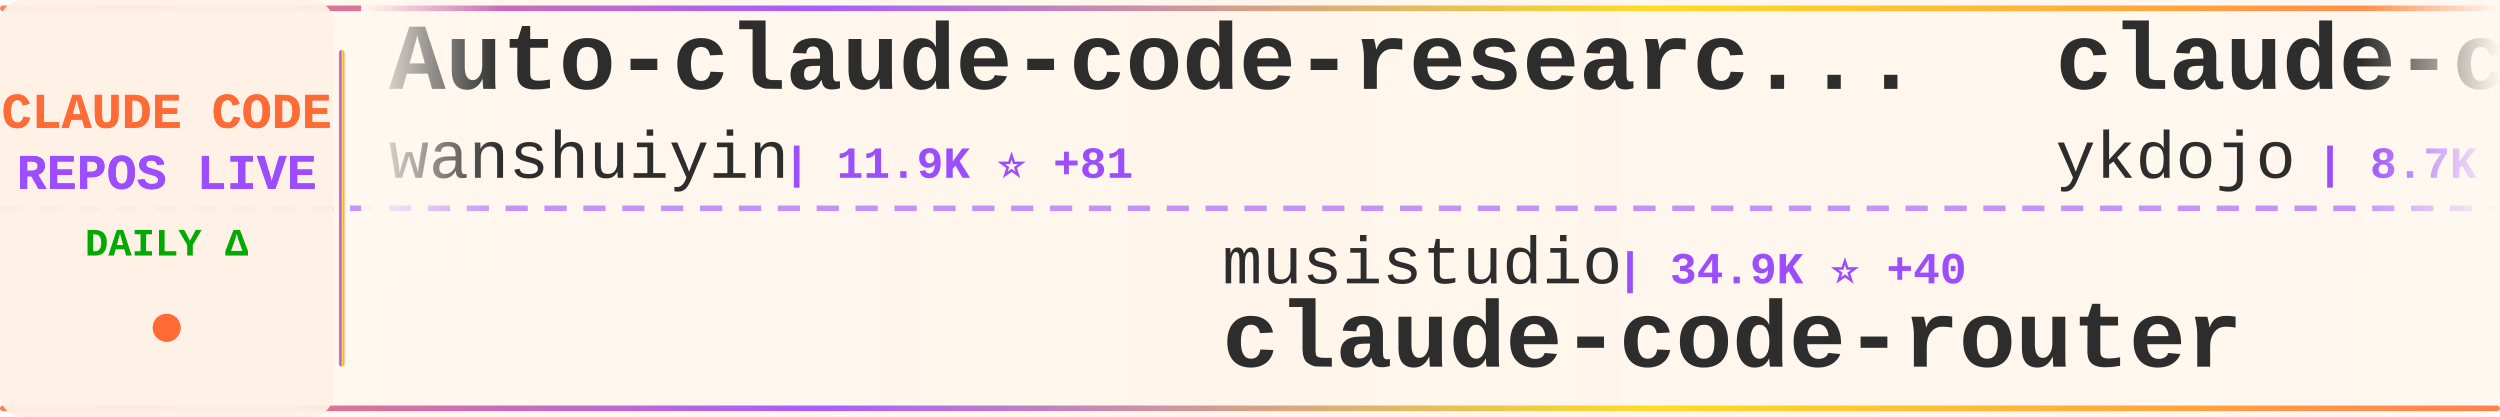
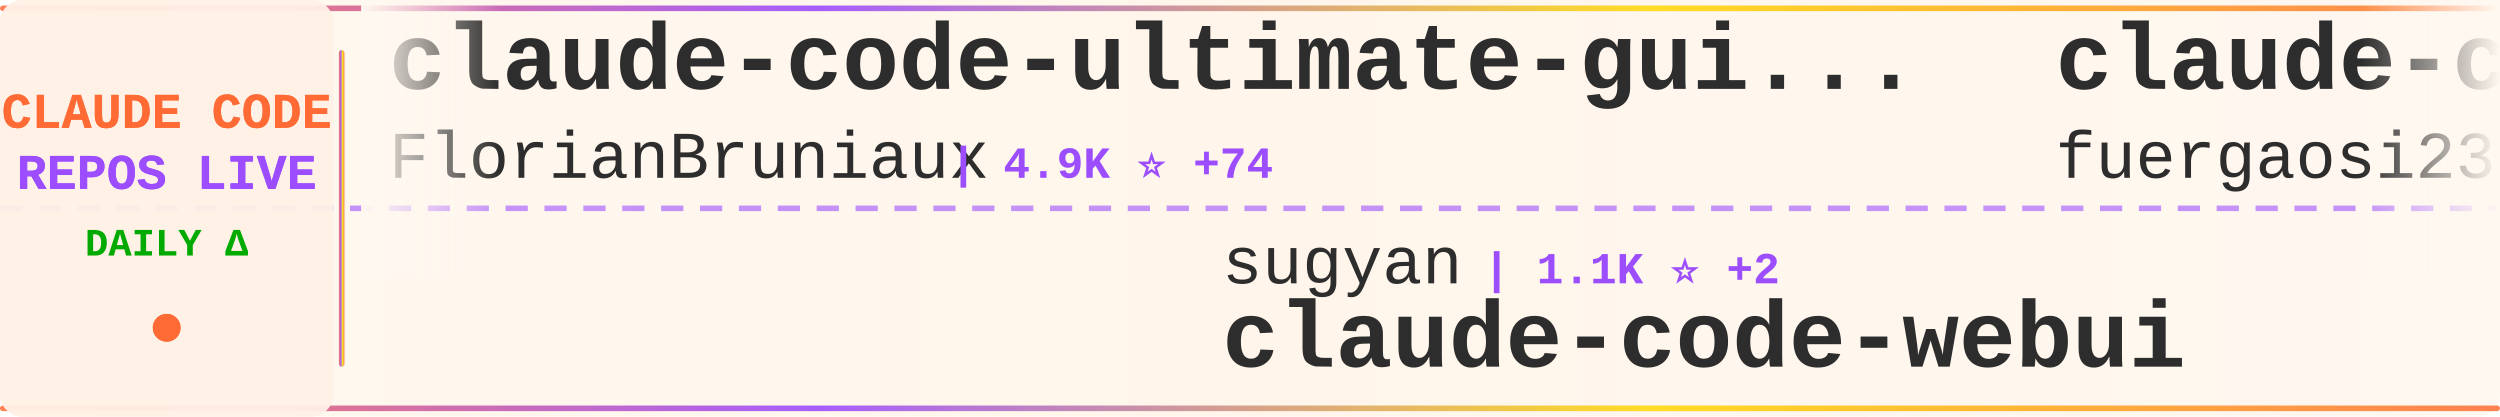
<svg xmlns="http://www.w3.org/2000/svg" width="900" height="150">
  <defs>
    <linearGradient id="tickerBg" x1="0%" y1="0%" x2="100%" y2="0%">
      <stop offset="0%" style="stop-color:#fff8f0;stop-opacity:0.98" />
      <stop offset="50%" style="stop-color:#fff5eb;stop-opacity:1" />
      <stop offset="100%" style="stop-color:#fff8f0;stop-opacity:0.98" />
    </linearGradient>
    <linearGradient id="borderGrad" x1="0%" y1="0%" x2="100%" y2="0%">
      <stop offset="0%" style="stop-color:#FF6B35;stop-opacity:0.85">
        <animate attributeName="stop-opacity" values="0.85;1;0.85" dur="2s" repeatCount="indefinite" />
      </stop>
      <stop offset="33%" style="stop-color:#9C4EFF;stop-opacity:0.9">
        <animate attributeName="stop-opacity" values="0.9;1;0.9" dur="2.2s" repeatCount="indefinite" />
      </stop>
      <stop offset="66%" style="stop-color:#FFD700;stop-opacity:0.85">
        <animate attributeName="stop-opacity" values="0.85;1;0.85" dur="1.8s" repeatCount="indefinite" />
      </stop>
      <stop offset="100%" style="stop-color:#FF6B35;stop-opacity:0.85">
        <animate attributeName="stop-opacity" values="0.85;1;0.85" dur="2s" repeatCount="indefinite" />
      </stop>
    </linearGradient>
    <filter id="textGlow">
      <feGaussianBlur stdDeviation="0.15" result="coloredBlur" />
      <feMerge>
        <feMergeNode in="coloredBlur" />
        <feMergeNode in="SourceGraphic" />
      </feMerge>
    </filter>
    <filter id="metricGlow">
      <feGaussianBlur stdDeviation="0.2" result="coloredBlur" />
      <feMerge>
        <feMergeNode in="coloredBlur" />
        <feMergeNode in="SourceGraphic" />
      </feMerge>
    </filter>
    <linearGradient id="leftFade" x1="0%" y1="0%" x2="100%" y2="0%">
      <stop offset="0%" style="stop-color:#fff8f0;stop-opacity:1" />
      <stop offset="100%" style="stop-color:#fff8f0;stop-opacity:0" />
    </linearGradient>
    <linearGradient id="rightFade" x1="0%" y1="0%" x2="100%" y2="0%">
      <stop offset="0%" style="stop-color:#fff8f0;stop-opacity:0" />
      <stop offset="100%" style="stop-color:#fff8f0;stop-opacity:1" />
    </linearGradient>
  </defs>
  <rect width="900" height="150" fill="url(#tickerBg)" rx="8" />
  <rect x="0" y="2" width="900" height="2" fill="url(#borderGrad)" rx="1" />
  <rect x="0" y="146" width="900" height="2" fill="url(#borderGrad)" rx="1" />
  <line x1="0" y1="75" x2="900" y2="75" stroke="#9C4EFF" stroke-width="2" stroke-dasharray="8 6" opacity="0.6" />
  <rect x="0" y="0" width="120" height="150" fill="#fff0e6" opacity="0.95" rx="8" />
  <text x="60" y="46" font-family="'Courier New', monospace" font-size="18" font-weight="bold" fill="#FF6B35" text-anchor="middle" filter="url(#textGlow)">
    CLAUDE CODE
  </text>
  <text x="60" y="68" font-family="'Courier New', monospace" font-size="18" font-weight="bold" fill="#9C4EFF" text-anchor="middle" filter="url(#textGlow)">
    REPOS LIVE
  </text>
  <text x="60" y="92" font-family="'Courier New', monospace" font-size="14" font-weight="bold" fill="#00aa00" text-anchor="middle">
    DAILY Δ
  </text>
  <circle cx="60" cy="118" r="5" fill="#FF6B35" filter="url(#metricGlow)">
    <animate attributeName="r" values="4;6;4" dur="1.5s" repeatCount="indefinite" />
    <animate attributeName="opacity" values="0.6;1;0.6" dur="1.5s" repeatCount="indefinite" />
  </circle>
  <rect x="122" y="18" width="2" height="114" fill="url(#borderGrad)" rx="1" />
  <clipPath id="tickerClip">
    <rect x="130" y="0" width="770" height="150" />
  </clipPath>
  <g clip-path="url(#tickerClip)">
    <g id="tickerItems">
      <animateTransform attributeName="transform" attributeType="XML" type="translate" from="0 0" to="-3000 0" dur="54s" repeatCount="indefinite" />
      <g transform="translate(0, 0)">
-         <text x="140" y="32" font-family="'Courier New', monospace" font-size="34" font-weight="bold" fill="#2d2d2d">Auto-claude-code-researc...</text>
-         <text x="140" y="64" font-family="'Courier New', monospace" font-size="24" font-weight="normal" fill="#2d2d2d" opacity="1.0">wanshuiyin</text>
-         <text x="282" y="64" font-family="'Courier New', monospace" font-size="16" font-weight="bold" fill="#9C4EFF"> | 11.9K ⭐ +81</text>
+         <text x="140" y="32" font-family="'Courier New', monospace" font-size="34" font-weight="bold" fill="#2d2d2d">claude-code-ultimate-gui...</text>
+         <text x="140" y="64" font-family="'Courier New', monospace" font-size="24" font-weight="normal" fill="#2d2d2d" opacity="1.0">FlorianBruniaux</text>
+         <text x="342" y="64" font-family="'Courier New', monospace" font-size="16" font-weight="bold" fill="#9C4EFF"> | 4.9K ⭐ +74</text>
      </g>
      <g transform="translate(300, 0)">
-         <text x="140" y="102" font-family="'Courier New', monospace" font-size="24" font-weight="normal" fill="#2d2d2d" opacity="1.0">musistudio</text>
-         <text x="282" y="102" font-family="'Courier New', monospace" font-size="16" font-weight="bold" fill="#9C4EFF"> | 34.9K ⭐ +40</text>
-         <text x="140" y="132" font-family="'Courier New', monospace" font-size="34" font-weight="bold" fill="#2d2d2d">claude-code-router</text>
+         <text x="140" y="102" font-family="'Courier New', monospace" font-size="24" font-weight="normal" fill="#2d2d2d" opacity="1.0">sugyan</text>
+         <text x="234" y="102" font-family="'Courier New', monospace" font-size="16" font-weight="bold" fill="#9C4EFF"> | 1.1K ⭐ +2</text>
+         <text x="140" y="132" font-family="'Courier New', monospace" font-size="34" font-weight="bold" fill="#2d2d2d">claude-code-webui</text>
      </g>
      <g transform="translate(600, 0)">
-         <text x="140" y="32" font-family="'Courier New', monospace" font-size="34" font-weight="bold" fill="#2d2d2d">claude-code-tips</text>
-         <text x="140" y="64" font-family="'Courier New', monospace" font-size="24" font-weight="normal" fill="#2d2d2d" opacity="1.0">ykdojo</text>
-         <text x="234" y="64" font-family="'Courier New', monospace" font-size="16" font-weight="bold" fill="#9C4EFF"> | 8.7K ⭐ +13</text>
+         <text x="140" y="32" font-family="'Courier New', monospace" font-size="34" font-weight="bold" fill="#2d2d2d">claude-code-proxy</text>
+         <text x="140" y="64" font-family="'Courier New', monospace" font-size="24" font-weight="normal" fill="#2d2d2d" opacity="1.0">fuergaosi233</text>
+         <text x="306" y="64" font-family="'Courier New', monospace" font-size="16" font-weight="bold" fill="#9C4EFF"> | 2.7K ⭐ +7</text>
      </g>
      <g transform="translate(900, 0)">
-         <text x="140" y="102" font-family="'Courier New', monospace" font-size="24" font-weight="normal" fill="#2d2d2d" opacity="1.0">sickn33</text>
-         <text x="246" y="102" font-family="'Courier New', monospace" font-size="16" font-weight="bold" fill="#9C4EFF"> | 40.4K ⭐ +116</text>
-         <text x="140" y="132" font-family="'Courier New', monospace" font-size="34" font-weight="bold" fill="#2d2d2d">antigravity-awesome-skil...</text>
+         <text x="140" y="102" font-family="'Courier New', monospace" font-size="24" font-weight="normal" fill="#2d2d2d" opacity="1.0">VoltAgent</text>
+         <text x="270" y="102" font-family="'Courier New', monospace" font-size="16" font-weight="bold" fill="#9C4EFF"> | 21.6K ⭐ +63</text>
+         <text x="140" y="132" font-family="'Courier New', monospace" font-size="34" font-weight="bold" fill="#2d2d2d">awesome-claude-code-suba...</text>
      </g>
      <g transform="translate(1200, 0)">
-         <text x="140" y="32" font-family="'Courier New', monospace" font-size="34" font-weight="bold" fill="#2d2d2d">claude-code-webui</text>
-         <text x="140" y="64" font-family="'Courier New', monospace" font-size="24" font-weight="normal" fill="#2d2d2d" opacity="1.0">sugyan</text>
-         <text x="234" y="64" font-family="'Courier New', monospace" font-size="16" font-weight="bold" fill="#9C4EFF"> | 1.1K ⭐ +2</text>
+         <text x="140" y="32" font-family="'Courier New', monospace" font-size="34" font-weight="bold" fill="#2d2d2d">andrej-karpathy-skills</text>
+         <text x="140" y="64" font-family="'Courier New', monospace" font-size="24" font-weight="normal" fill="#2d2d2d" opacity="1.0">multica-ai</text>
+         <text x="282" y="64" font-family="'Courier New', monospace" font-size="16" font-weight="bold" fill="#9C4EFF"> | 173.5K ⭐ +730</text>
      </g>
      <g transform="translate(1500, 0)">
-         <text x="140" y="102" font-family="'Courier New', monospace" font-size="24" font-weight="normal" fill="#2d2d2d" opacity="1.0">ChinaSiro</text>
-         <text x="270" y="102" font-family="'Courier New', monospace" font-size="16" font-weight="bold" fill="#9C4EFF"> | 9.4K ⭐ +8</text>
-         <text x="140" y="132" font-family="'Courier New', monospace" font-size="34" font-weight="bold" fill="#2d2d2d">claude-code-sourcemap</text>
+         <text x="140" y="102" font-family="'Courier New', monospace" font-size="24" font-weight="normal" fill="#2d2d2d" opacity="1.0">jqueryscript</text>
+         <text x="306" y="102" font-family="'Courier New', monospace" font-size="16" font-weight="bold" fill="#9C4EFF"> | 420 ⭐ +3</text>
+         <text x="140" y="132" font-family="'Courier New', monospace" font-size="34" font-weight="bold" fill="#2d2d2d">awesome-claude-code</text>
      </g>
      <g transform="translate(1800, 0)">
-         <text x="140" y="32" font-family="'Courier New', monospace" font-size="34" font-weight="bold" fill="#2d2d2d">Claude-Code</text>
-         <text x="140" y="64" font-family="'Courier New', monospace" font-size="24" font-weight="normal" fill="#2d2d2d" opacity="1.0">KPR111</text>
-         <text x="234" y="64" font-family="'Courier New', monospace" font-size="16" font-weight="bold" fill="#9C4EFF"> | 18 ⭐</text>
+         <text x="140" y="32" font-family="'Courier New', monospace" font-size="34" font-weight="bold" fill="#2d2d2d">claude-code-harness</text>
+         <text x="140" y="64" font-family="'Courier New', monospace" font-size="24" font-weight="normal" fill="#2d2d2d" opacity="1.0">Chachamaru127</text>
+         <text x="318" y="64" font-family="'Courier New', monospace" font-size="16" font-weight="bold" fill="#9C4EFF"> | 2.7K ⭐ +6</text>
      </g>
      <g transform="translate(2100, 0)">
-         <text x="140" y="102" font-family="'Courier New', monospace" font-size="24" font-weight="normal" fill="#2d2d2d" opacity="1.0">Cranot</text>
-         <text x="234" y="102" font-family="'Courier New', monospace" font-size="16" font-weight="bold" fill="#9C4EFF"> | 2.8K ⭐ +5</text>
-         <text x="140" y="132" font-family="'Courier New', monospace" font-size="34" font-weight="bold" fill="#2d2d2d">claude-code-guide</text>
+         <text x="140" y="102" font-family="'Courier New', monospace" font-size="24" font-weight="normal" fill="#2d2d2d" opacity="1.0">carlvellotti</text>
+         <text x="306" y="102" font-family="'Courier New', monospace" font-size="16" font-weight="bold" fill="#9C4EFF"> | 2.1K ⭐</text>
+         <text x="140" y="132" font-family="'Courier New', monospace" font-size="34" font-weight="bold" fill="#2d2d2d">claude-code-pm-course</text>
      </g>
      <g transform="translate(2400, 0)">
-         <text x="140" y="32" font-family="'Courier New', monospace" font-size="34" font-weight="bold" fill="#2d2d2d">claude-code-source-build</text>
-         <text x="140" y="64" font-family="'Courier New', monospace" font-size="24" font-weight="normal" fill="#2d2d2d" opacity="1.0">andrew-kramer-inno</text>
-         <text x="378" y="64" font-family="'Courier New', monospace" font-size="16" font-weight="bold" fill="#9C4EFF"> | 592 ⭐</text>
+         <text x="140" y="32" font-family="'Courier New', monospace" font-size="34" font-weight="bold" fill="#2d2d2d">claude-code-system-promp...</text>
+         <text x="140" y="64" font-family="'Courier New', monospace" font-size="24" font-weight="normal" fill="#2d2d2d" opacity="1.0">Piebald-AI</text>
+         <text x="282" y="64" font-family="'Courier New', monospace" font-size="16" font-weight="bold" fill="#9C4EFF"> | 11.0K ⭐ +37</text>
      </g>
      <g transform="translate(2700, 0)">
-         <text x="140" y="102" font-family="'Courier New', monospace" font-size="24" font-weight="normal" fill="#2d2d2d" opacity="1.0">OneRedOak</text>
-         <text x="270" y="102" font-family="'Courier New', monospace" font-size="16" font-weight="bold" fill="#9C4EFF"> | 3.8K ⭐ +2</text>
-         <text x="140" y="132" font-family="'Courier New', monospace" font-size="34" font-weight="bold" fill="#2d2d2d">claude-code-workflows</text>
+         <text x="140" y="102" font-family="'Courier New', monospace" font-size="24" font-weight="normal" fill="#2d2d2d" opacity="1.0">kodu-ai</text>
+         <text x="246" y="102" font-family="'Courier New', monospace" font-size="16" font-weight="bold" fill="#9C4EFF"> | 5.3K ⭐</text>
+         <text x="140" y="132" font-family="'Courier New', monospace" font-size="34" font-weight="bold" fill="#2d2d2d">claude-coder</text>
      </g>
      <g transform="translate(3000, 0)">
-         <text x="140" y="32" font-family="'Courier New', monospace" font-size="34" font-weight="bold" fill="#2d2d2d">Auto-claude-code-researc...</text>
-         <text x="140" y="64" font-family="'Courier New', monospace" font-size="24" font-weight="normal" fill="#2d2d2d" opacity="1.0">wanshuiyin</text>
-         <text x="282" y="64" font-family="'Courier New', monospace" font-size="16" font-weight="bold" fill="#9C4EFF"> | 11.9K ⭐ +81</text>
+         <text x="140" y="32" font-family="'Courier New', monospace" font-size="34" font-weight="bold" fill="#2d2d2d">claude-code-ultimate-gui...</text>
+         <text x="140" y="64" font-family="'Courier New', monospace" font-size="24" font-weight="normal" fill="#2d2d2d" opacity="1.0">FlorianBruniaux</text>
+         <text x="342" y="64" font-family="'Courier New', monospace" font-size="16" font-weight="bold" fill="#9C4EFF"> | 4.9K ⭐ +74</text>
      </g>
      <g transform="translate(3300, 0)">
-         <text x="140" y="102" font-family="'Courier New', monospace" font-size="24" font-weight="normal" fill="#2d2d2d" opacity="1.0">musistudio</text>
-         <text x="282" y="102" font-family="'Courier New', monospace" font-size="16" font-weight="bold" fill="#9C4EFF"> | 34.9K ⭐ +40</text>
-         <text x="140" y="132" font-family="'Courier New', monospace" font-size="34" font-weight="bold" fill="#2d2d2d">claude-code-router</text>
+         <text x="140" y="102" font-family="'Courier New', monospace" font-size="24" font-weight="normal" fill="#2d2d2d" opacity="1.0">sugyan</text>
+         <text x="234" y="102" font-family="'Courier New', monospace" font-size="16" font-weight="bold" fill="#9C4EFF"> | 1.1K ⭐ +2</text>
+         <text x="140" y="132" font-family="'Courier New', monospace" font-size="34" font-weight="bold" fill="#2d2d2d">claude-code-webui</text>
      </g>
      <g transform="translate(3600, 0)">
-         <text x="140" y="32" font-family="'Courier New', monospace" font-size="34" font-weight="bold" fill="#2d2d2d">claude-code-tips</text>
-         <text x="140" y="64" font-family="'Courier New', monospace" font-size="24" font-weight="normal" fill="#2d2d2d" opacity="1.0">ykdojo</text>
-         <text x="234" y="64" font-family="'Courier New', monospace" font-size="16" font-weight="bold" fill="#9C4EFF"> | 8.7K ⭐ +13</text>
+         <text x="140" y="32" font-family="'Courier New', monospace" font-size="34" font-weight="bold" fill="#2d2d2d">claude-code-proxy</text>
+         <text x="140" y="64" font-family="'Courier New', monospace" font-size="24" font-weight="normal" fill="#2d2d2d" opacity="1.0">fuergaosi233</text>
+         <text x="306" y="64" font-family="'Courier New', monospace" font-size="16" font-weight="bold" fill="#9C4EFF"> | 2.7K ⭐ +7</text>
      </g>
      <g transform="translate(3900, 0)">
-         <text x="140" y="102" font-family="'Courier New', monospace" font-size="24" font-weight="normal" fill="#2d2d2d" opacity="1.0">sickn33</text>
-         <text x="246" y="102" font-family="'Courier New', monospace" font-size="16" font-weight="bold" fill="#9C4EFF"> | 40.4K ⭐ +116</text>
-         <text x="140" y="132" font-family="'Courier New', monospace" font-size="34" font-weight="bold" fill="#2d2d2d">antigravity-awesome-skil...</text>
+         <text x="140" y="102" font-family="'Courier New', monospace" font-size="24" font-weight="normal" fill="#2d2d2d" opacity="1.0">VoltAgent</text>
+         <text x="270" y="102" font-family="'Courier New', monospace" font-size="16" font-weight="bold" fill="#9C4EFF"> | 21.6K ⭐ +63</text>
+         <text x="140" y="132" font-family="'Courier New', monospace" font-size="34" font-weight="bold" fill="#2d2d2d">awesome-claude-code-suba...</text>
      </g>
    </g>
  </g>
  <rect x="130" y="0" width="50" height="100" fill="url(#leftFade)" />
  <rect x="850" y="0" width="50" height="100" fill="url(#rightFade)" />
</svg>
